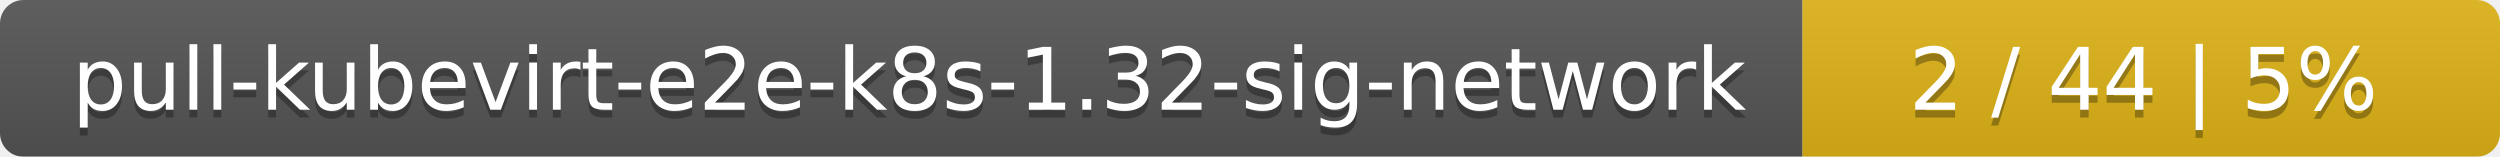
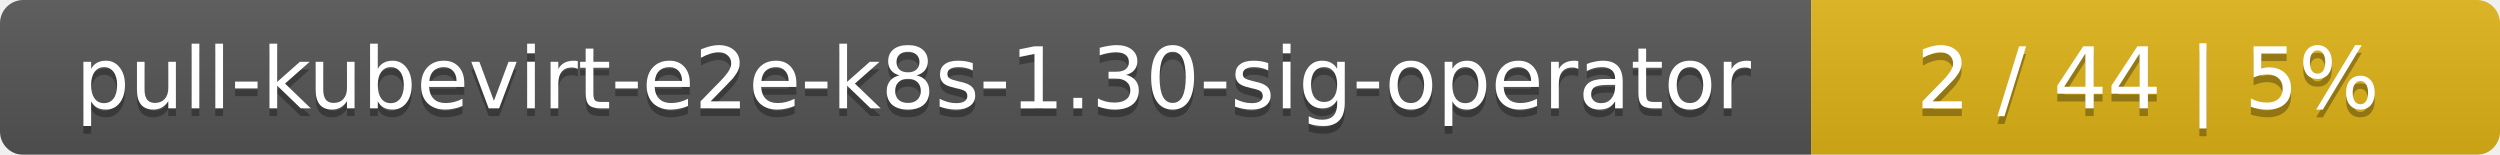
- <svg xmlns="http://www.w3.org/2000/svg" width="319" height="20">
+ <svg xmlns="http://www.w3.org/2000/svg" width="323" height="20">
  <linearGradient id="smooth" x2="0" y2="100%">
    <stop offset="0" stop-color="#bbb" stop-opacity=".1" />
    <stop offset="1" stop-opacity=".1" />
  </linearGradient>
  <mask id="round">
-     <rect width="319" height="20" rx="3" fill="#fff" />
+     <rect width="323" height="20" rx="3" fill="#fff" />
  </mask>
  <g mask="url(#round)">
-     <rect width="230" height="20" fill="#555" />
-     <rect x="230" width="89" height="20" fill="#dfb317" />
-     <rect width="319" height="20" fill="url(#smooth)" />
+     <rect width="234" height="20" fill="#555" />
+     <rect x="234" width="89" height="20" fill="#dfb317" />
+     <rect width="323" height="20" fill="url(#smooth)" />
  </g>
  <g fill="#fff" text-anchor="middle" font-family="DejaVu Sans,Verdana,Geneva,sans-serif" font-size="11">
-     <text x="116" y="15" fill="#010101" fill-opacity=".3">pull-kubevirt-e2e-k8s-1.32-sig-network</text>
-     <text x="116" y="14">pull-kubevirt-e2e-k8s-1.32-sig-network</text>
-     <text x="273.5" y="15" fill="#010101" fill-opacity=".3">2 / 44    |    5%</text>
-     <text x="273.5" y="14">2 / 44    |    5%</text>
+     <text x="118" y="15" fill="#010101" fill-opacity=".3">pull-kubevirt-e2e-k8s-1.30-sig-operator</text>
+     <text x="118" y="14">pull-kubevirt-e2e-k8s-1.30-sig-operator</text>
+     <text x="277.5" y="15" fill="#010101" fill-opacity=".3">2 / 44    |    5%</text>
+     <text x="277.5" y="14">2 / 44    |    5%</text>
  </g>
</svg>
